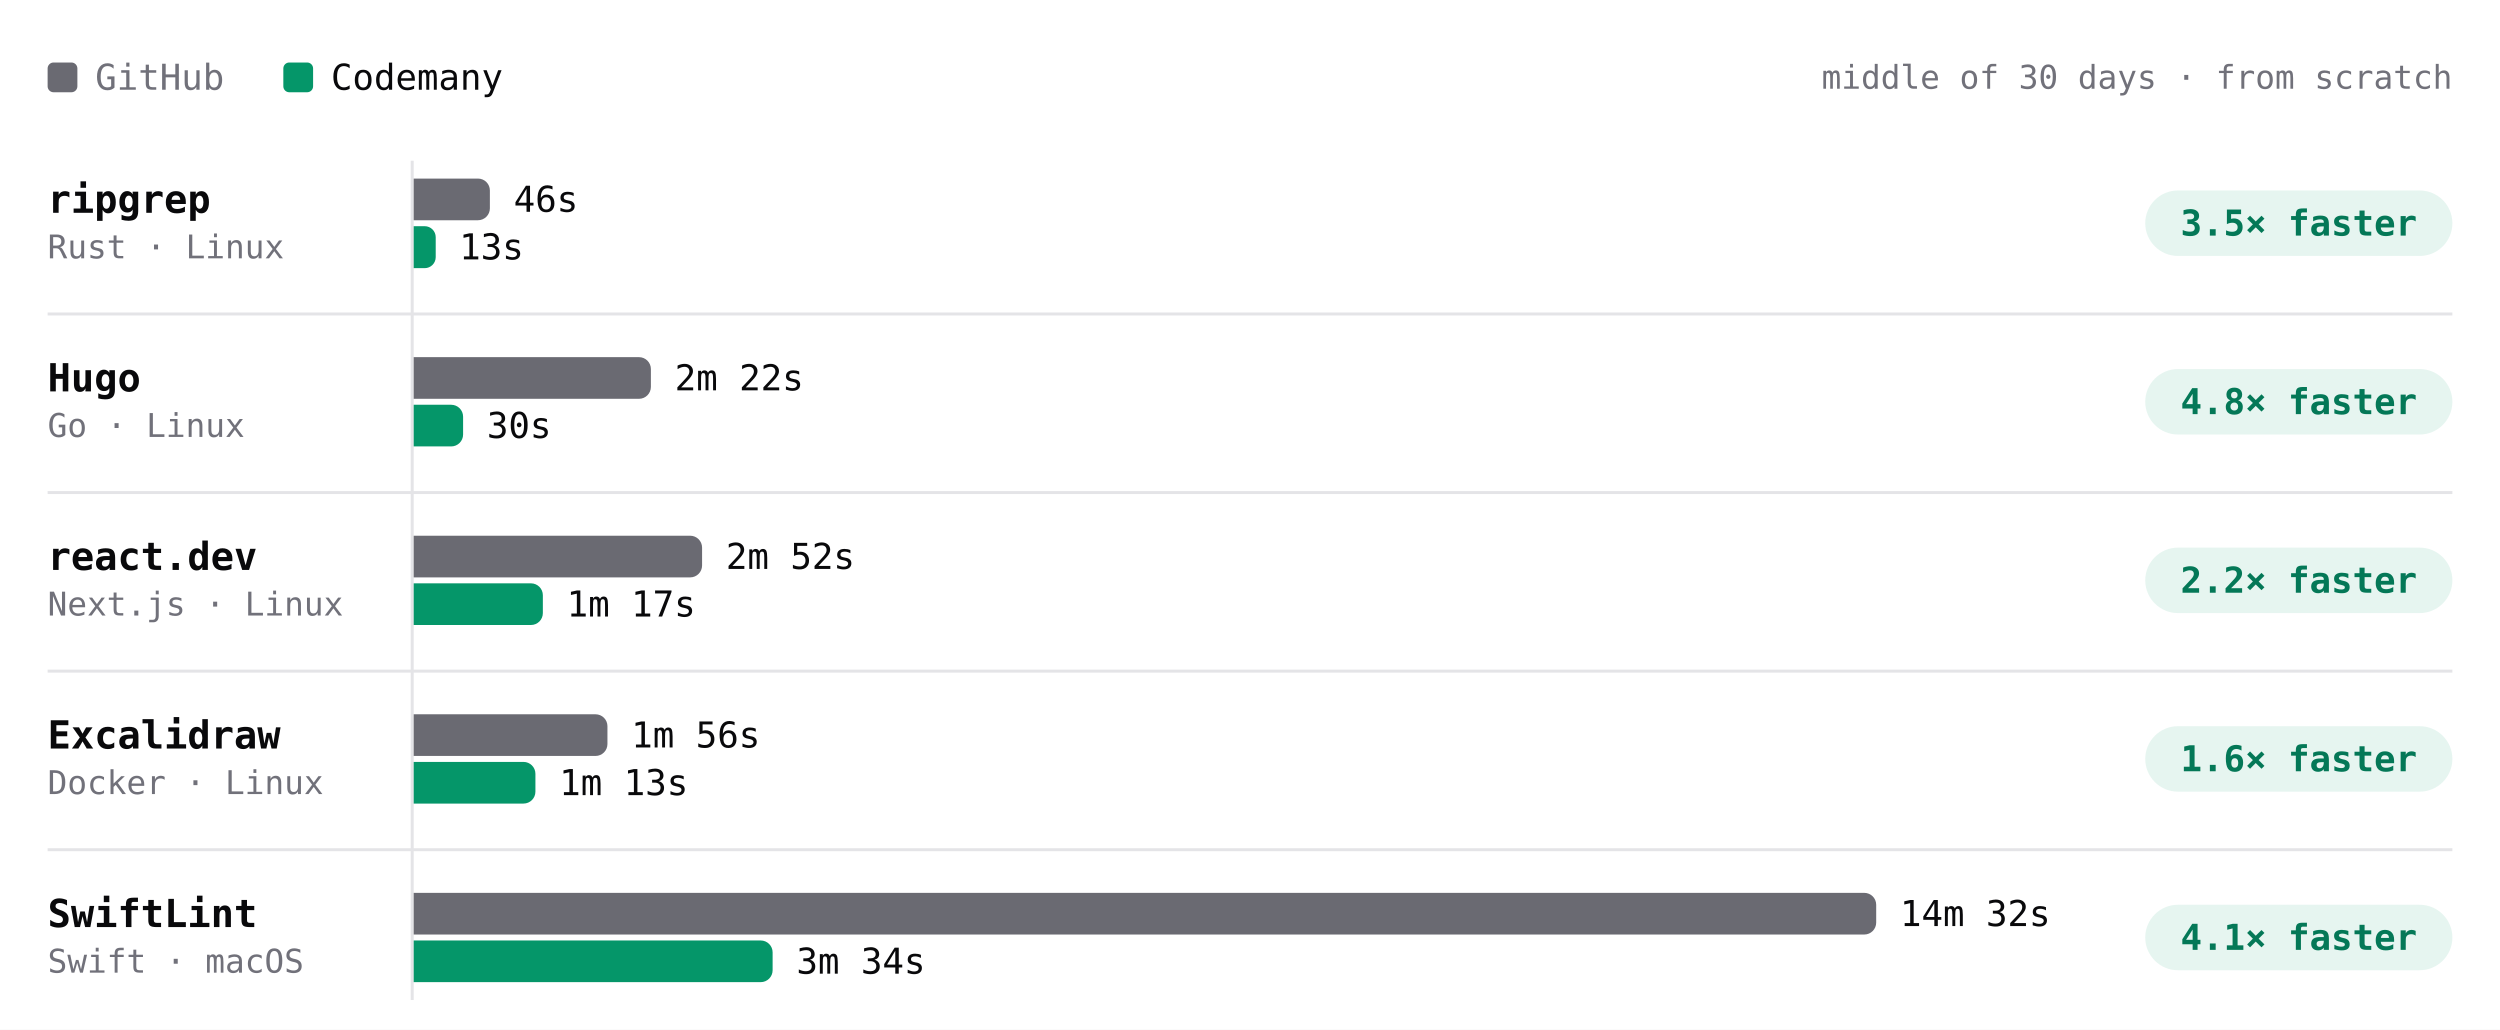
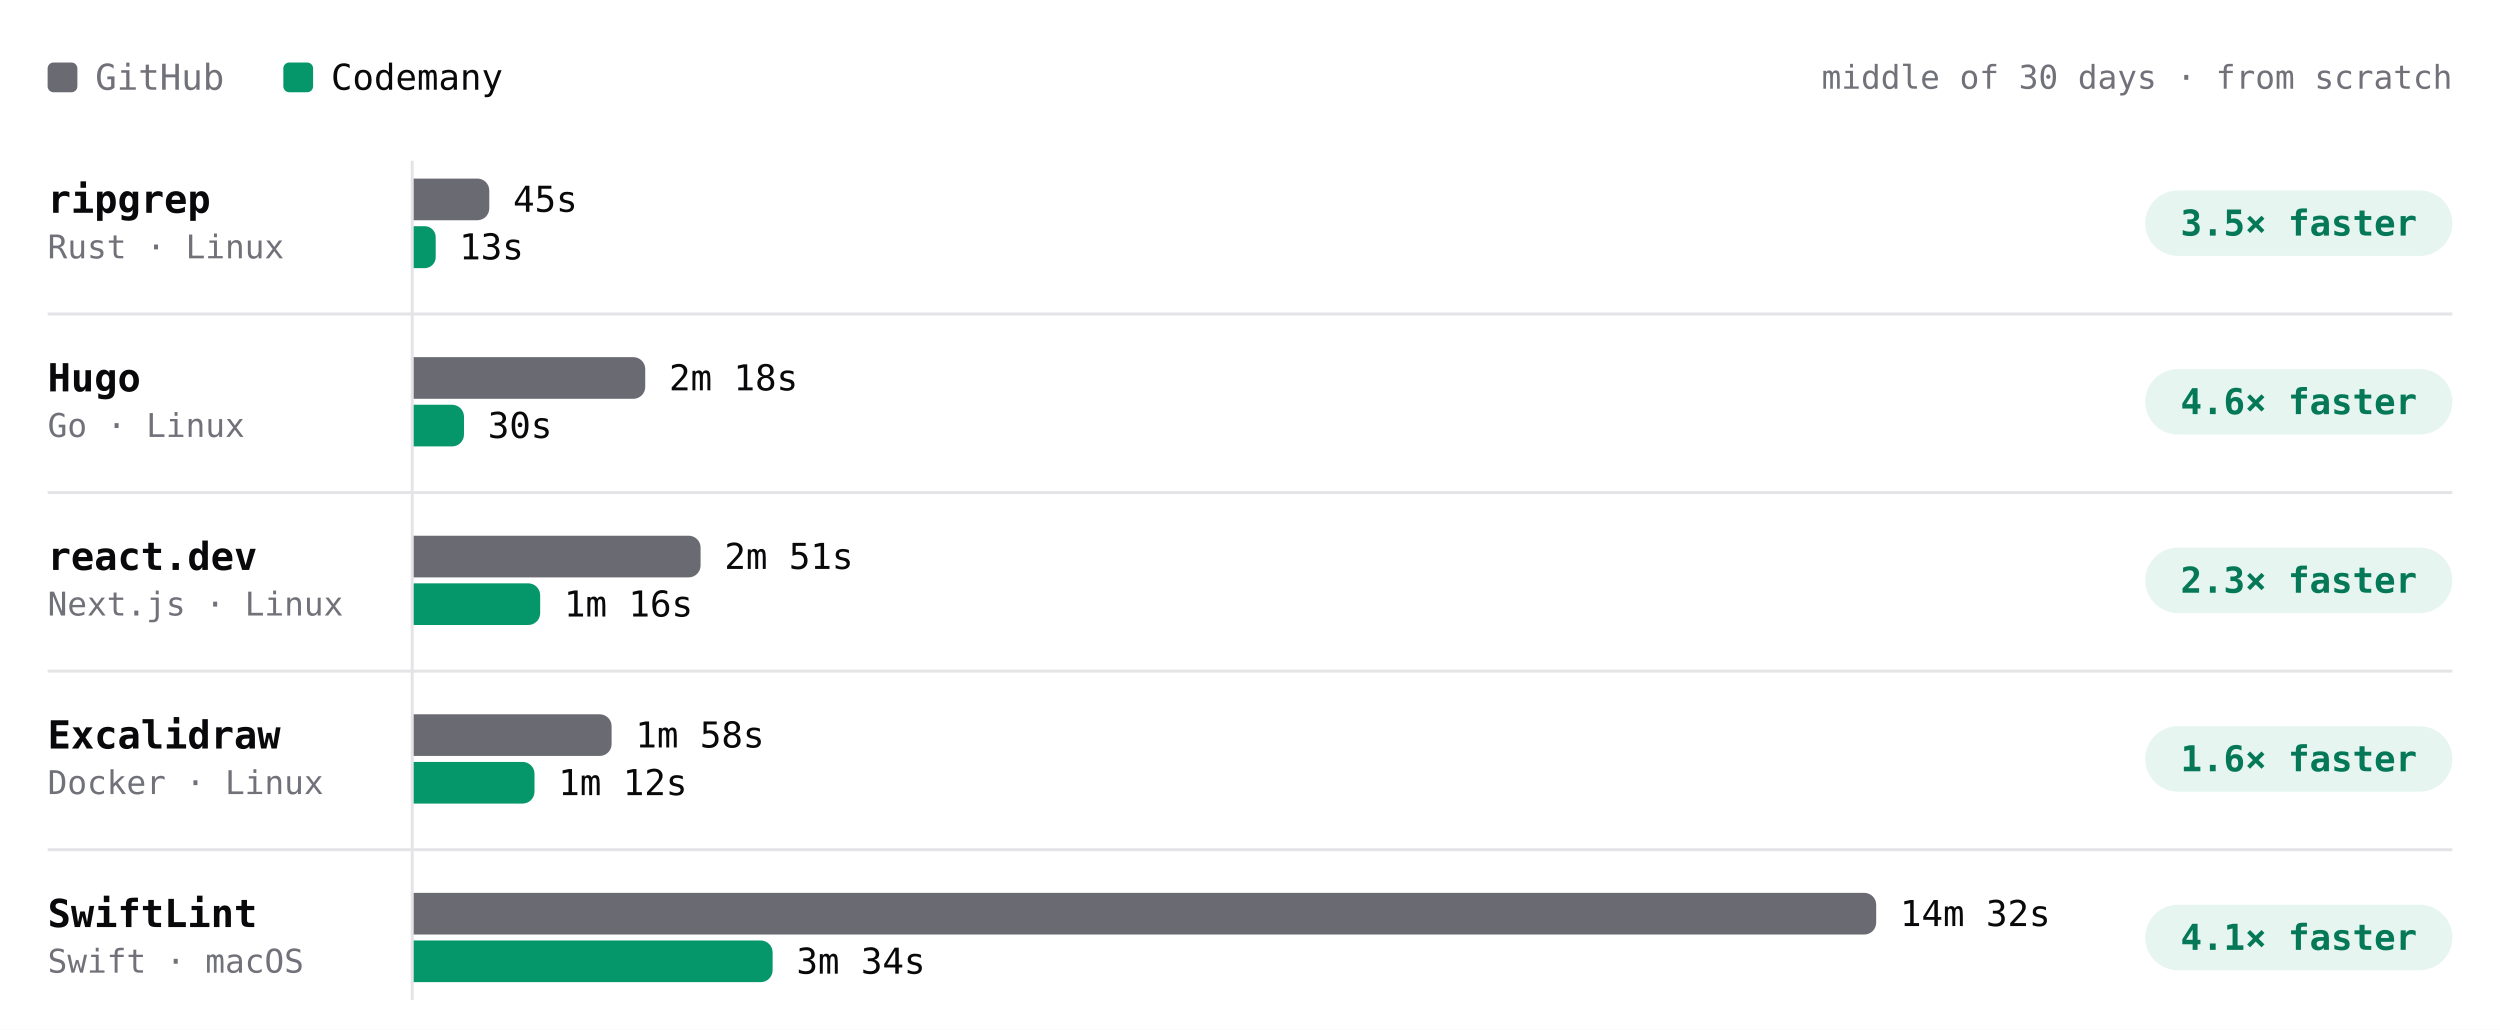
- <svg xmlns="http://www.w3.org/2000/svg" viewBox="0 0 840 346" width="840" height="346" role="img" aria-label="Build time per project, middle of 30 days · from scratch. ripgrep: GitHub 46s, Codemany 13s, 3.5× faster; Hugo: GitHub 2m 22s, Codemany 30s, 4.8× faster; react.dev: GitHub 2m 52s, Codemany 1m 17s, 2.2× faster; Excalidraw: GitHub 1m 56s, Codemany 1m 13s, 1.6× faster; SwiftLint: GitHub 14m 32s, Codemany 3m 34s, 4.1× faster." font-family="'JetBrains Mono', ui-monospace, SFMono-Regular, Menlo, monospace" style="max-width:100%;height:auto;font-variant-numeric:tabular-nums">
+ <svg xmlns="http://www.w3.org/2000/svg" viewBox="0 0 840 346" width="840" height="346" role="img" aria-label="Build time per project, middle of 30 days · from scratch. ripgrep: GitHub 45s, Codemany 13s, 3.5× faster; Hugo: GitHub 2m 18s, Codemany 30s, 4.6× faster; react.dev: GitHub 2m 51s, Codemany 1m 16s, 2.3× faster; Excalidraw: GitHub 1m 58s, Codemany 1m 12s, 1.6× faster; SwiftLint: GitHub 14m 32s, Codemany 3m 34s, 4.1× faster." font-family="'JetBrains Mono', ui-monospace, SFMono-Regular, Menlo, monospace" style="max-width:100%;height:auto;font-variant-numeric:tabular-nums">
  <rect width="840" height="346" fill="#ffffff" />
  <rect x="16" y="21" width="10" height="10" rx="2" fill="#6a6a72" />
  <text x="32" y="26" font-size="12" fill="#71717a" dominant-baseline="central">GitHub</text>
  <rect x="95.2" y="21" width="10" height="10" rx="2" fill="#059669" />
  <text x="111.2" y="26" font-size="12" fill="#09090b" dominant-baseline="central">Codemany</text>
  <text x="824" y="26" font-size="11" fill="#71717a" text-anchor="end" dominant-baseline="central">middle of 30 days · from scratch</text>
  <path d="M138.5 54L138.5 336" stroke="#e4e4e7" stroke-width="1" fill="none" />
  <text x="16" y="67" font-size="13" fill="#09090b" font-weight="600" dominant-baseline="central">ripgrep</text>
  <text x="16" y="83" font-size="11" fill="#71717a" dominant-baseline="central">Rust · Linux</text>
-   <g class="bench-mark" data-tip="ripgrep · GitHub · 46s · middle of 18 runs" data-href="https://github.com/codemanyhq/bench-private/actions/runs/44543234216/job/135626958174" style="cursor:pointer">
+   <g class="bench-mark" data-tip="ripgrep · GitHub · 45s · middle of 19 runs" data-href="https://github.com/codemanyhq/bench-private/actions/runs/44749120224/job/136332219790" style="cursor:pointer">
    <rect x="139" y="59" width="549.8" height="16" fill="#ffffff" fill-opacity="0" />
-     <path d="M139 60h21.6a4 4 0 0 1 4 4v6a4 4 0 0 1 -4 4h-21.6z" fill="#6a6a72" />
-     <text x="172.6" y="67" font-size="12" fill="#09090b" dominant-baseline="central">46s</text>
+     <path d="M139 60h21.4a4 4 0 0 1 4 4v6a4 4 0 0 1 -4 4h-21.4z" fill="#6a6a72" />
+     <text x="172.4" y="67" font-size="12" fill="#09090b" dominant-baseline="central">45s</text>
  </g>
-   <g class="bench-mark" data-tip="ripgrep · Codemany · 13s · middle of 18 runs" data-href="https://github.com/codemanyhq/bench/actions/runs/44517273819/job/135559404948" style="cursor:pointer">
+   <g class="bench-mark" data-tip="ripgrep · Codemany · 13s · middle of 19 runs" data-href="https://github.com/codemanyhq/bench/actions/runs/44729832727/job/136288952096" style="cursor:pointer">
    <rect x="139" y="75" width="549.8" height="16" fill="#ffffff" fill-opacity="0" />
    <path d="M139 76h3.7a3.7 3.7 0 0 1 3.7 3.7v6.7a3.7 3.7 0 0 1 -3.7 3.7h-3.7z" fill="#059669" />
    <text x="154.3" y="83" font-size="12" fill="#09090b" dominant-baseline="central">13s</text>
  </g>
  <rect x="720.8" y="64" width="103.2" height="22" rx="11" fill="rgba(5,150,105,0.10)" />
  <text x="772.4" y="75" font-size="12" fill="#047857" font-weight="600" text-anchor="middle" dominant-baseline="central">3.5× faster</text>
  <text x="16" y="127" font-size="13" fill="#09090b" font-weight="600" dominant-baseline="central">Hugo</text>
  <text x="16" y="143" font-size="11" fill="#71717a" dominant-baseline="central">Go · Linux</text>
-   <g class="bench-mark" data-tip="Hugo · GitHub · 2m 22s · middle of 18 runs" data-href="https://github.com/codemanyhq/bench-private/actions/runs/44543234216/job/135626958108" style="cursor:pointer">
+   <g class="bench-mark" data-tip="Hugo · GitHub · 2m 18s · middle of 19 runs" data-href="https://github.com/codemanyhq/bench-private/actions/runs/44749120224/job/136332219886" style="cursor:pointer">
    <rect x="139" y="119" width="549.8" height="16" fill="#ffffff" fill-opacity="0" />
-     <path d="M139 120h75.7a4 4 0 0 1 4 4v6a4 4 0 0 1 -4 4h-75.7z" fill="#6a6a72" />
-     <text x="226.7" y="127" font-size="12" fill="#09090b" dominant-baseline="central">2m 22s</text>
+     <path d="M139 120h73.8a4 4 0 0 1 4 4v6a4 4 0 0 1 -4 4h-73.8z" fill="#6a6a72" />
+     <text x="224.8" y="127" font-size="12" fill="#09090b" dominant-baseline="central">2m 18s</text>
  </g>
-   <g class="bench-mark" data-tip="Hugo · Codemany · 30s · middle of 18 runs" data-href="https://github.com/codemanyhq/bench/actions/runs/44517273819/job/135559407143" style="cursor:pointer">
+   <g class="bench-mark" data-tip="Hugo · Codemany · 30s · middle of 19 runs" data-href="https://github.com/codemanyhq/bench/actions/runs/44729832727/job/136288953035" style="cursor:pointer">
    <rect x="139" y="135" width="549.8" height="16" fill="#ffffff" fill-opacity="0" />
-     <path d="M139 136h12.6a4 4 0 0 1 4 4v6a4 4 0 0 1 -4 4h-12.6z" fill="#059669" />
-     <text x="163.6" y="143" font-size="12" fill="#09090b" dominant-baseline="central">30s</text>
+     <path d="M139 136h12.9a4 4 0 0 1 4 4v6a4 4 0 0 1 -4 4h-12.9z" fill="#059669" />
+     <text x="163.9" y="143" font-size="12" fill="#09090b" dominant-baseline="central">30s</text>
  </g>
  <rect x="720.8" y="124" width="103.2" height="22" rx="11" fill="rgba(5,150,105,0.10)" />
-   <text x="772.4" y="135" font-size="12" fill="#047857" font-weight="600" text-anchor="middle" dominant-baseline="central">4.8× faster</text>
+   <text x="772.4" y="135" font-size="12" fill="#047857" font-weight="600" text-anchor="middle" dominant-baseline="central">4.6× faster</text>
  <path d="M16 105.5L824 105.5" stroke="#e4e4e7" stroke-width="1" fill="none" />
  <text x="16" y="187" font-size="13" fill="#09090b" font-weight="600" dominant-baseline="central">react.dev</text>
  <text x="16" y="203" font-size="11" fill="#71717a" dominant-baseline="central">Next.js · Linux</text>
-   <g class="bench-mark" data-tip="react.dev · GitHub · 2m 52s · middle of 17 runs" data-href="https://github.com/codemanyhq/bench-private/actions/runs/44543234216/job/135626958685" style="cursor:pointer">
+   <g class="bench-mark" data-tip="react.dev · GitHub · 2m 51s · middle of 18 runs" data-href="https://github.com/codemanyhq/bench-private/actions/runs/44749120224/job/136332219835" style="cursor:pointer">
    <rect x="139" y="179" width="549.8" height="16" fill="#ffffff" fill-opacity="0" />
-     <path d="M139 180h92.9a4 4 0 0 1 4 4v6a4 4 0 0 1 -4 4h-92.9z" fill="#6a6a72" />
-     <text x="243.9" y="187" font-size="12" fill="#09090b" dominant-baseline="central">2m 52s</text>
+     <path d="M139 180h92.4a4 4 0 0 1 4 4v6a4 4 0 0 1 -4 4h-92.4z" fill="#6a6a72" />
+     <text x="243.4" y="187" font-size="12" fill="#09090b" dominant-baseline="central">2m 51s</text>
  </g>
-   <g class="bench-mark" data-tip="react.dev · Codemany · 1m 17s · middle of 17 runs" data-href="https://github.com/codemanyhq/bench/actions/runs/44517273819/job/135559411292" style="cursor:pointer">
+   <g class="bench-mark" data-tip="react.dev · Codemany · 1m 16s · middle of 18 runs" data-href="https://github.com/codemanyhq/bench/actions/runs/44729832727/job/136288953342" style="cursor:pointer">
    <rect x="139" y="195" width="549.8" height="16" fill="#ffffff" fill-opacity="0" />
-     <path d="M139 196h39.4a4 4 0 0 1 4 4v6a4 4 0 0 1 -4 4h-39.4z" fill="#059669" />
-     <text x="190.4" y="203" font-size="12" fill="#09090b" dominant-baseline="central">1m 17s</text>
+     <path d="M139 196h38.5a4 4 0 0 1 4 4v6a4 4 0 0 1 -4 4h-38.5z" fill="#059669" />
+     <text x="189.5" y="203" font-size="12" fill="#09090b" dominant-baseline="central">1m 16s</text>
  </g>
  <rect x="720.8" y="184" width="103.2" height="22" rx="11" fill="rgba(5,150,105,0.10)" />
-   <text x="772.4" y="195" font-size="12" fill="#047857" font-weight="600" text-anchor="middle" dominant-baseline="central">2.2× faster</text>
+   <text x="772.4" y="195" font-size="12" fill="#047857" font-weight="600" text-anchor="middle" dominant-baseline="central">2.3× faster</text>
  <path d="M16 165.5L824 165.5" stroke="#e4e4e7" stroke-width="1" fill="none" />
  <text x="16" y="247" font-size="13" fill="#09090b" font-weight="600" dominant-baseline="central">Excalidraw</text>
  <text x="16" y="263" font-size="11" fill="#71717a" dominant-baseline="central">Docker · Linux</text>
-   <g class="bench-mark" data-tip="Excalidraw · GitHub · 1m 56s · middle of 16 runs" data-href="https://github.com/codemanyhq/bench-private/actions/runs/44543234216/job/135626958218" style="cursor:pointer">
+   <g class="bench-mark" data-tip="Excalidraw · GitHub · 1m 58s · middle of 17 runs" data-href="https://github.com/codemanyhq/bench-private/actions/runs/44749120224/job/136332219942" style="cursor:pointer">
    <rect x="139" y="239" width="549.8" height="16" fill="#ffffff" fill-opacity="0" />
-     <path d="M139 240h61.1a4 4 0 0 1 4 4v6a4 4 0 0 1 -4 4h-61.1z" fill="#6a6a72" />
-     <text x="212.1" y="247" font-size="12" fill="#09090b" dominant-baseline="central">1m 56s</text>
+     <path d="M139 240h62.5a4 4 0 0 1 4 4v6a4 4 0 0 1 -4 4h-62.5z" fill="#6a6a72" />
+     <text x="213.5" y="247" font-size="12" fill="#09090b" dominant-baseline="central">1m 58s</text>
  </g>
-   <g class="bench-mark" data-tip="Excalidraw · Codemany · 1m 13s · middle of 16 runs" data-href="https://github.com/codemanyhq/bench/actions/runs/44517273819/job/135559325171" style="cursor:pointer">
+   <g class="bench-mark" data-tip="Excalidraw · Codemany · 1m 12s · middle of 17 runs" data-href="https://github.com/codemanyhq/bench/actions/runs/44729832727/job/136288952365" style="cursor:pointer">
    <rect x="139" y="255" width="549.8" height="16" fill="#ffffff" fill-opacity="0" />
-     <path d="M139 256h36.9a4 4 0 0 1 4 4v6a4 4 0 0 1 -4 4h-36.9z" fill="#059669" />
-     <text x="187.9" y="263" font-size="12" fill="#09090b" dominant-baseline="central">1m 13s</text>
+     <path d="M139 256h36.6a4 4 0 0 1 4 4v6a4 4 0 0 1 -4 4h-36.6z" fill="#059669" />
+     <text x="187.6" y="263" font-size="12" fill="#09090b" dominant-baseline="central">1m 12s</text>
  </g>
  <rect x="720.8" y="244" width="103.2" height="22" rx="11" fill="rgba(5,150,105,0.10)" />
  <text x="772.4" y="255" font-size="12" fill="#047857" font-weight="600" text-anchor="middle" dominant-baseline="central">1.6× faster</text>
  <path d="M16 225.5L824 225.5" stroke="#e4e4e7" stroke-width="1" fill="none" />
  <text x="16" y="307" font-size="13" fill="#09090b" font-weight="600" dominant-baseline="central">SwiftLint</text>
  <text x="16" y="323" font-size="11" fill="#71717a" dominant-baseline="central">Swift · macOS</text>
  <g class="bench-mark" data-tip="SwiftLint · GitHub · 14m 32s · middle of 39 runs" data-href="https://github.com/codemanyhq/bench/actions/runs/44729832727/job/136288998553" style="cursor:pointer">
    <rect x="139" y="299" width="549.8" height="16" fill="#ffffff" fill-opacity="0" />
    <path d="M139 300h487.4a4 4 0 0 1 4 4v6a4 4 0 0 1 -4 4h-487.4z" fill="#6a6a72" />
    <text x="638.4" y="307" font-size="12" fill="#09090b" dominant-baseline="central">14m 32s</text>
  </g>
  <g class="bench-mark" data-tip="SwiftLint · Codemany · 3m 34s · middle of 39 runs" data-href="https://github.com/codemanyhq/bench/actions/runs/44729832727/job/136288953210" style="cursor:pointer">
    <rect x="139" y="315" width="549.8" height="16" fill="#ffffff" fill-opacity="0" />
    <path d="M139 316h116.6a4 4 0 0 1 4 4v6a4 4 0 0 1 -4 4h-116.6z" fill="#059669" />
    <text x="267.6" y="323" font-size="12" fill="#09090b" dominant-baseline="central">3m 34s</text>
  </g>
  <rect x="720.8" y="304" width="103.2" height="22" rx="11" fill="rgba(5,150,105,0.10)" />
  <text x="772.4" y="315" font-size="12" fill="#047857" font-weight="600" text-anchor="middle" dominant-baseline="central">4.1× faster</text>
  <path d="M16 285.5L824 285.5" stroke="#e4e4e7" stroke-width="1" fill="none" />
</svg>
